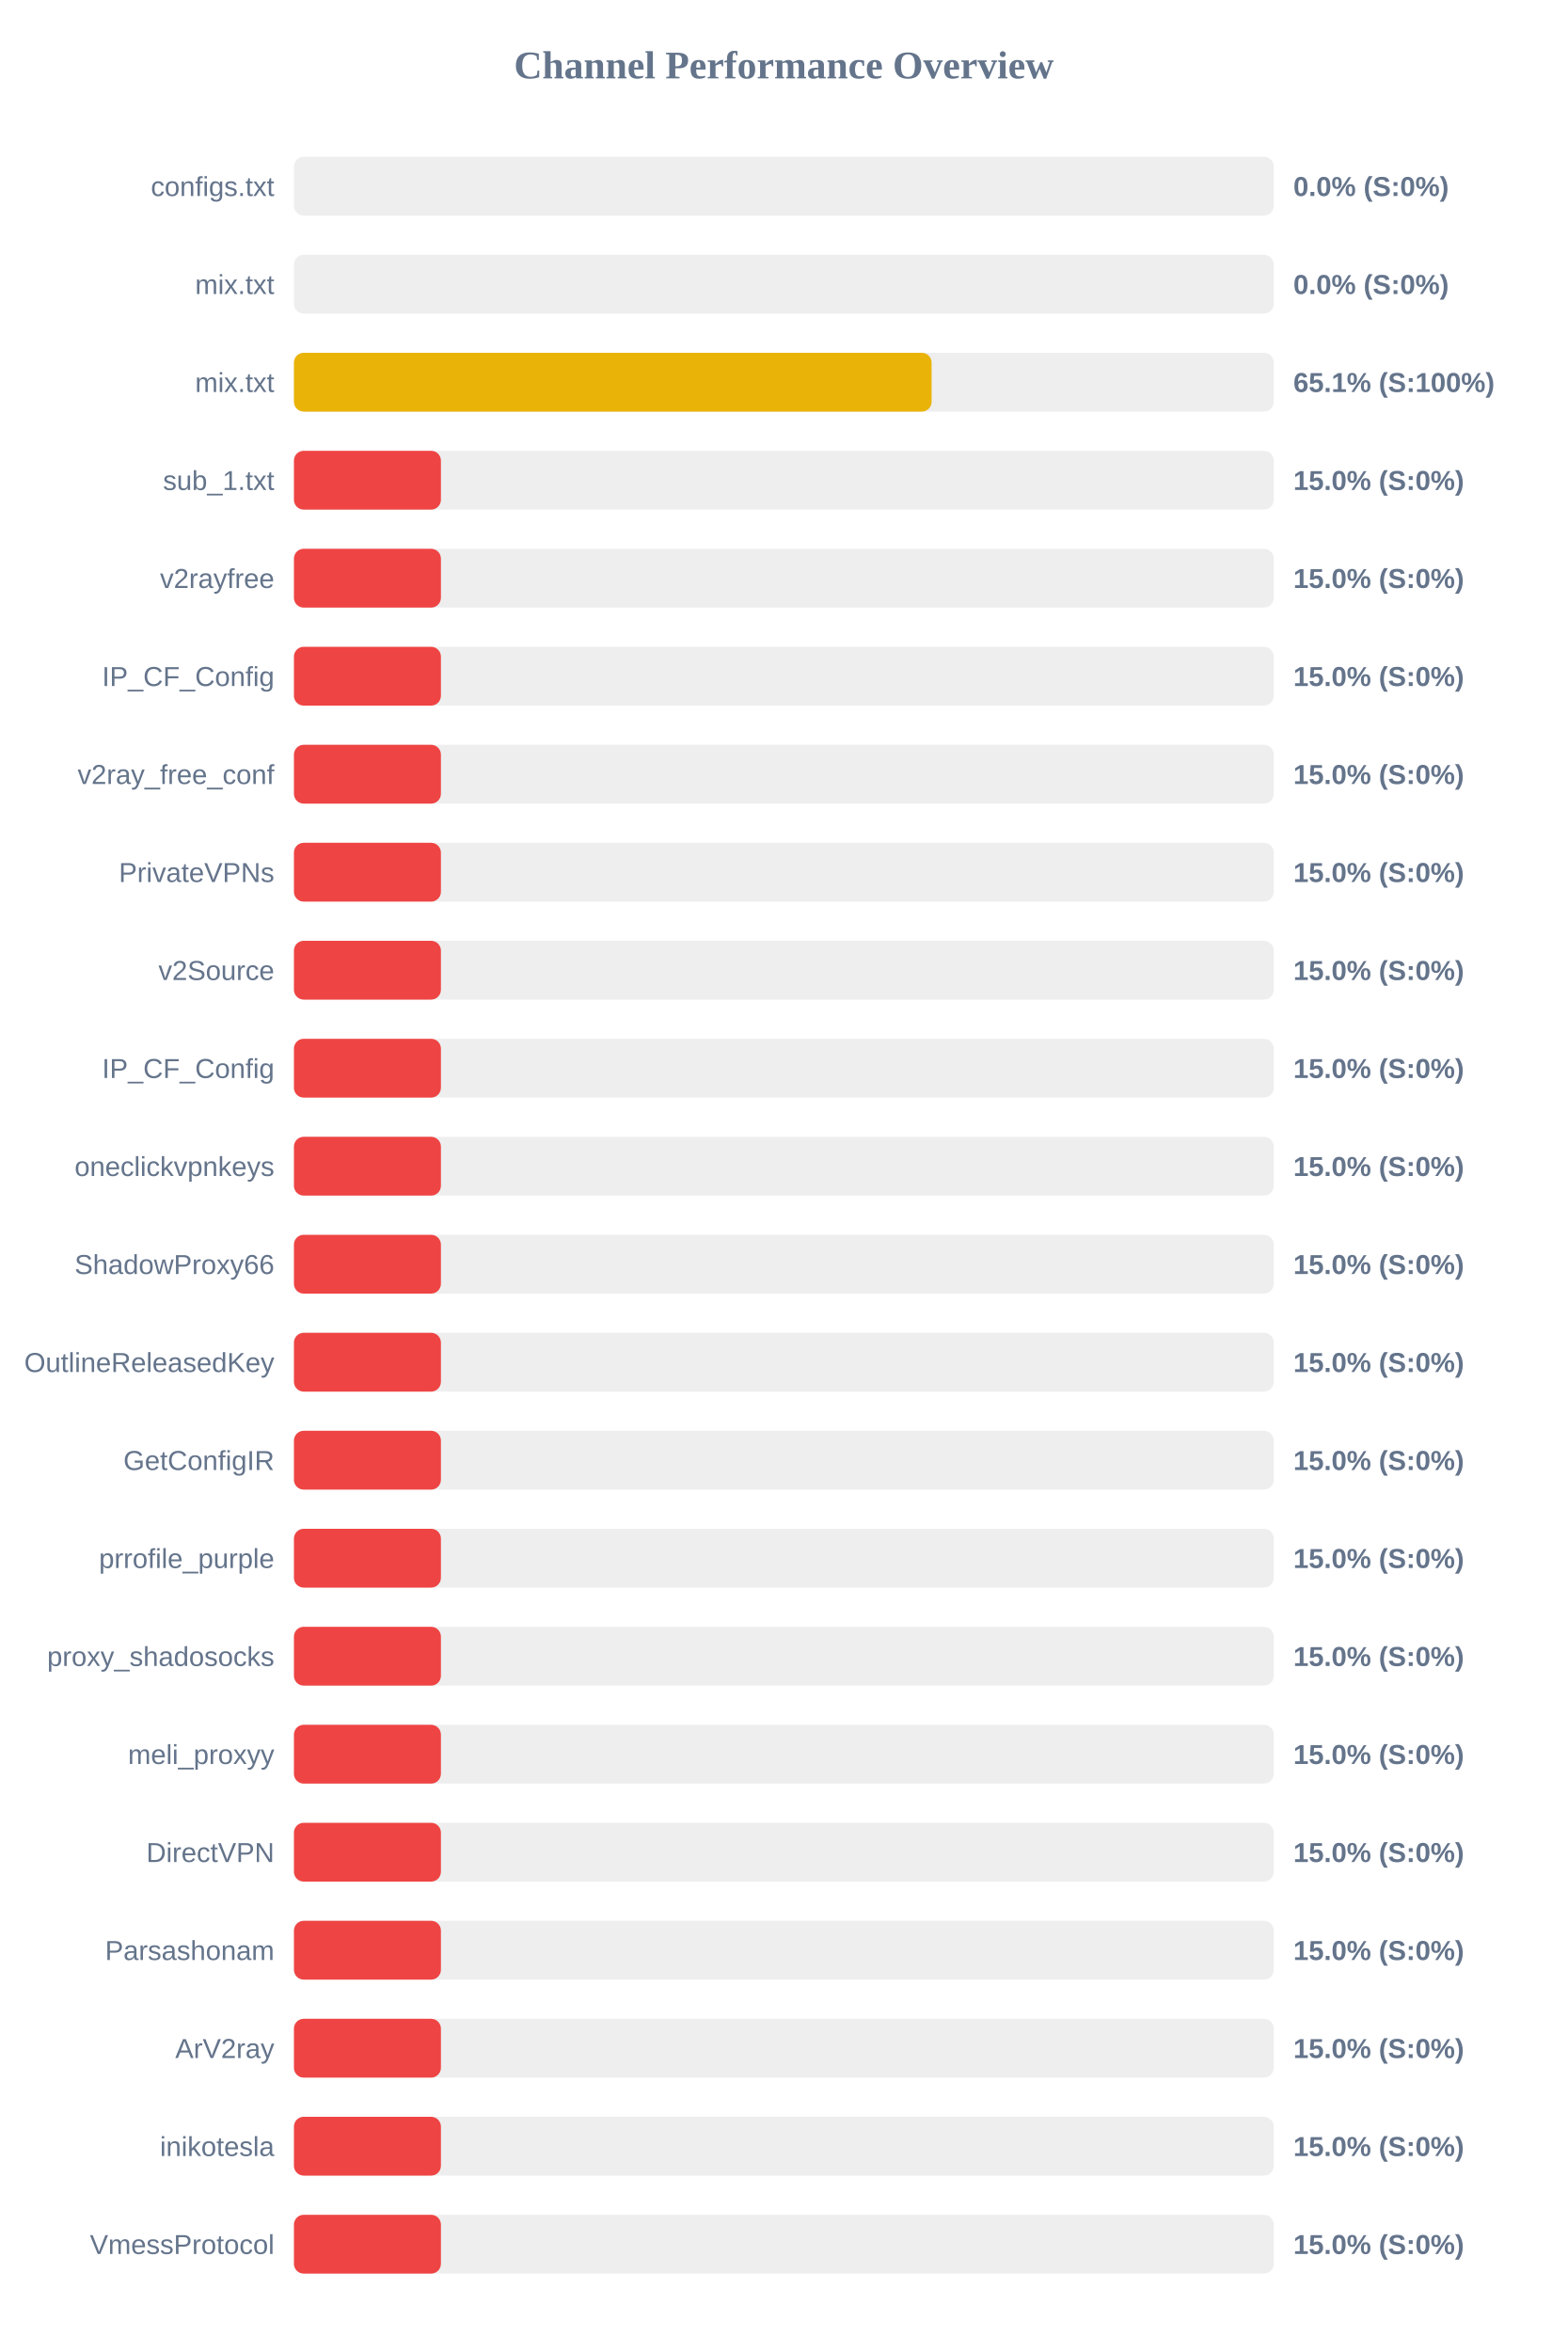
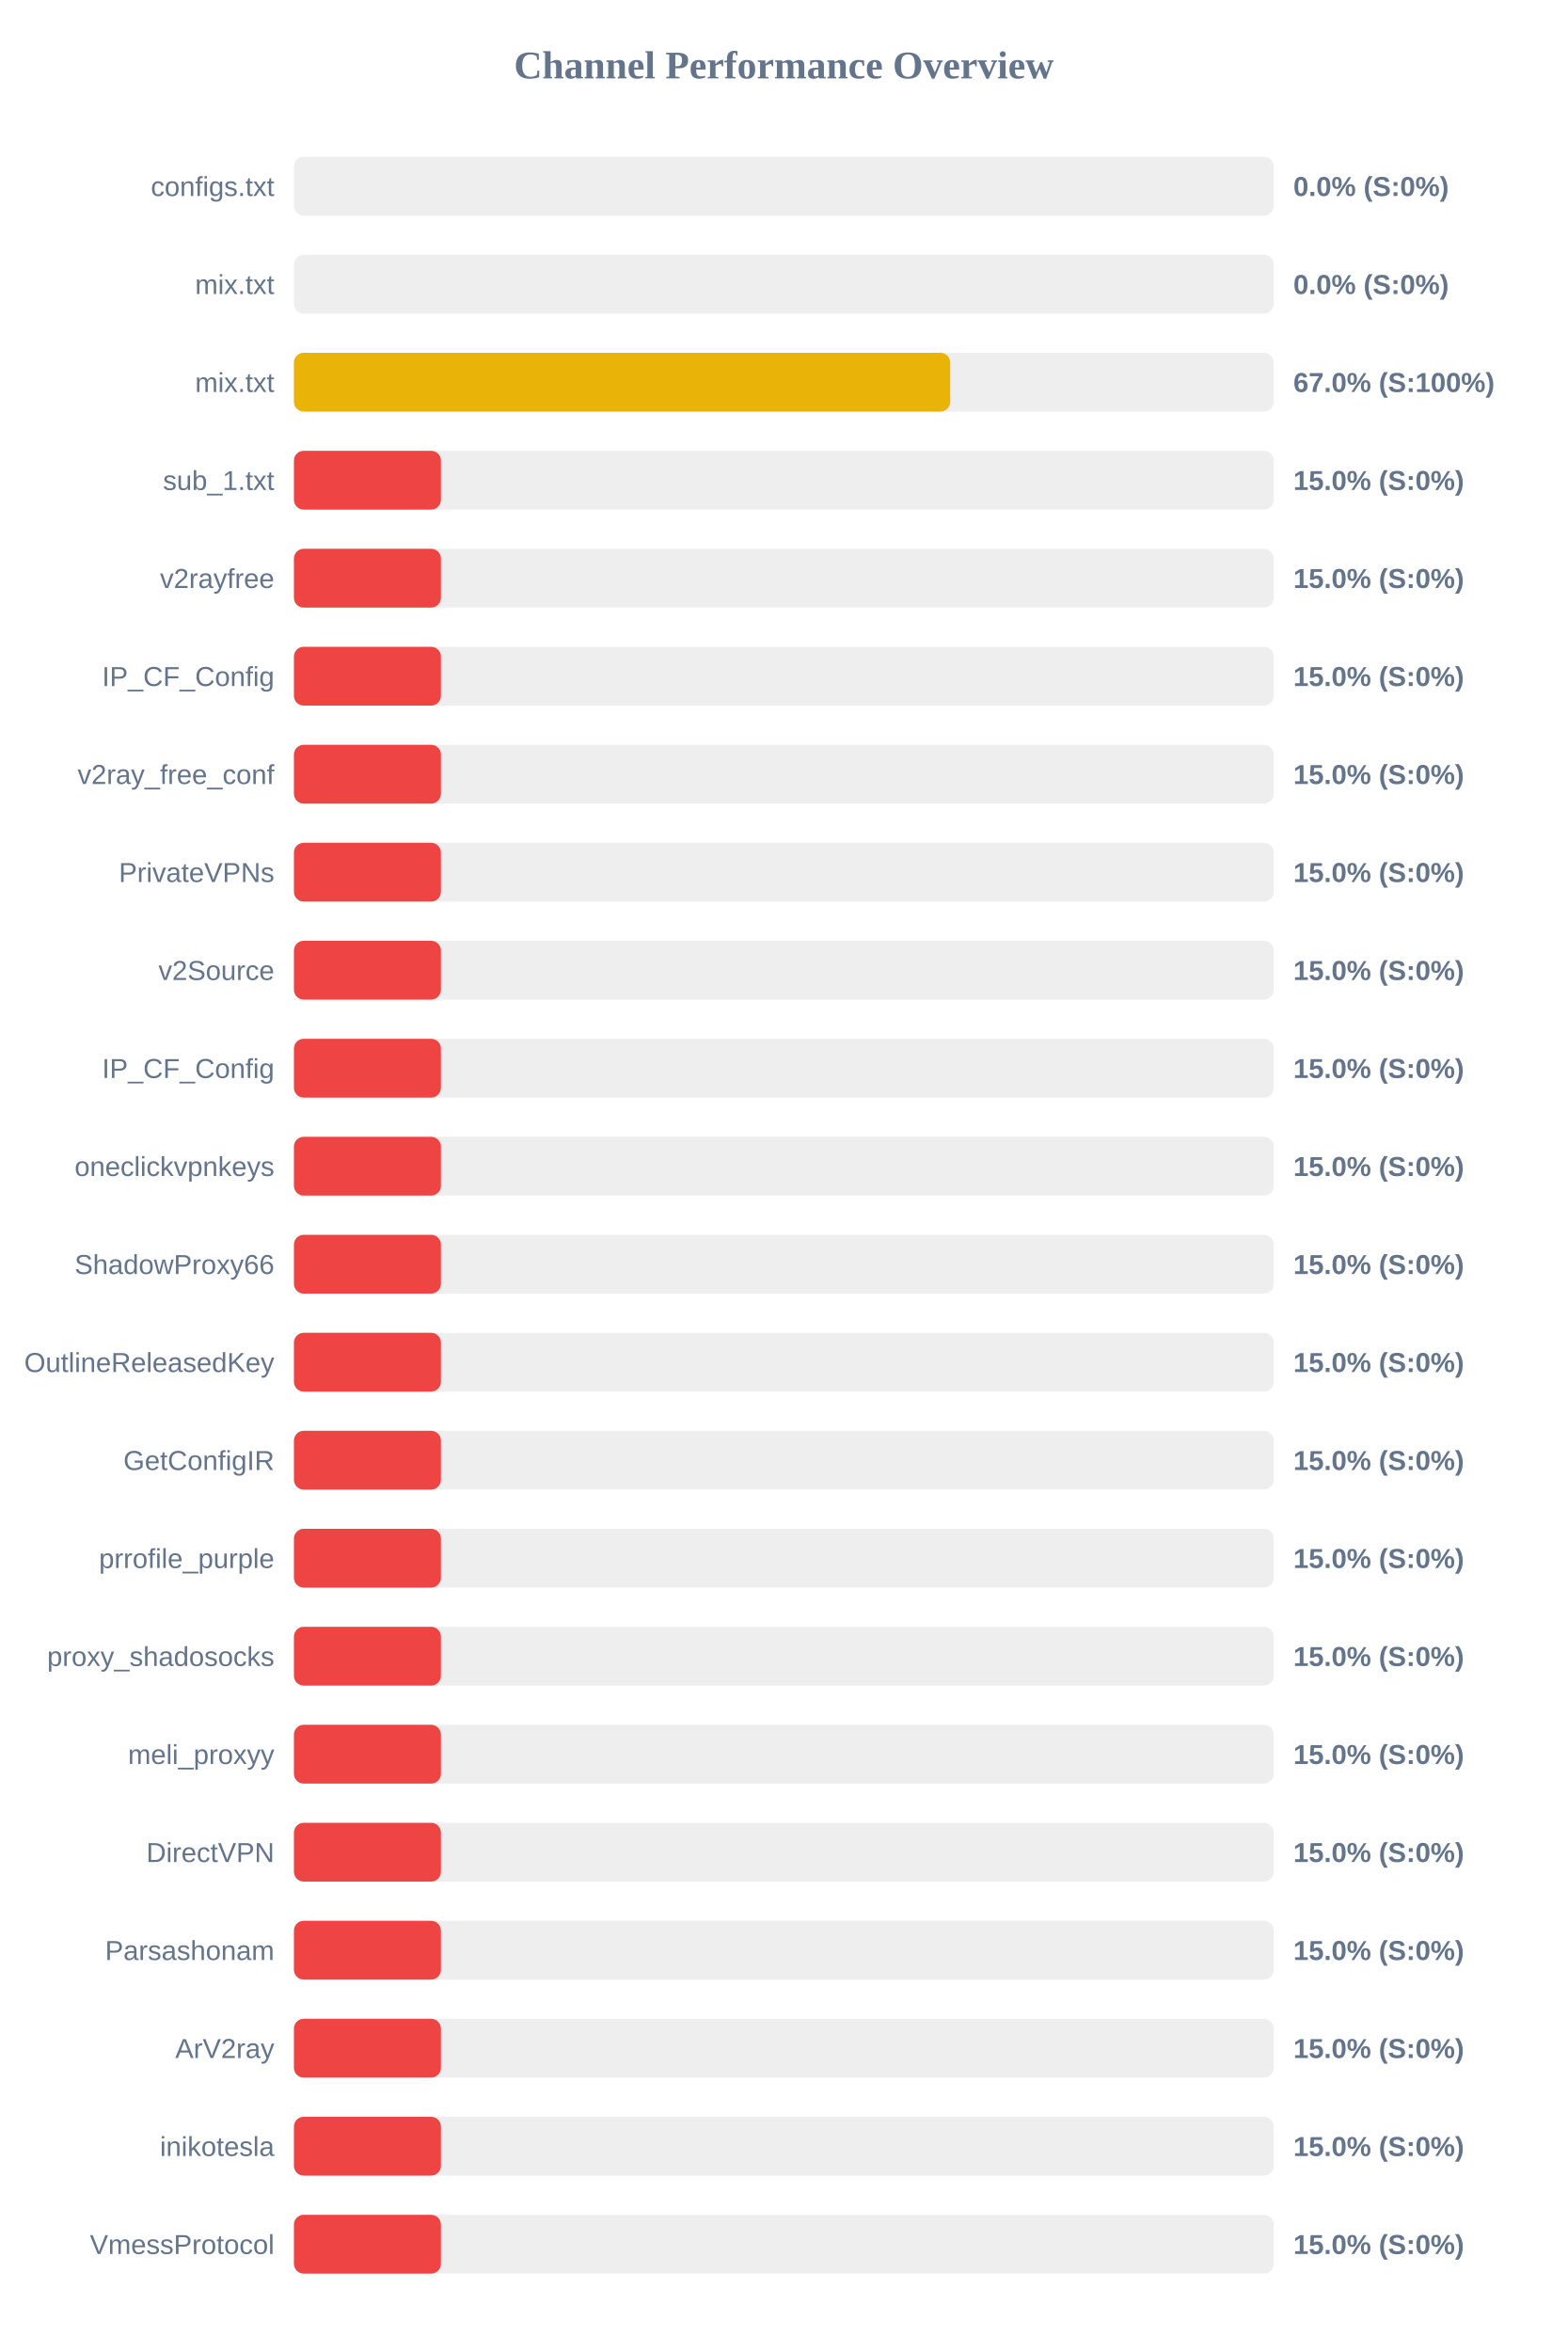
<svg xmlns="http://www.w3.org/2000/svg" width="800" height="1200" version="1.1">
  <style>
        .row { font: 14px Arial; fill: #64748b; }
        .score { font: bold 14px Arial; fill: #64748b; }
    </style>
  <text x="400" y="40" text-anchor="middle" font-size="20px" font-weight="bold" fill="#64748b">Channel Performance Overview</text>
  <rect x="150" y="80" width="500" height="30" fill="#eee" rx="5" />
  <rect x="150" y="80" width="0.0" height="30" fill="#ef4444" rx="5" />
  <text x="140" y="100" text-anchor="end" class="row">configs.txt</text>
  <text x="660" y="100" text-anchor="start" class="score">0.0% (S:0%)</text>
  <rect x="150" y="130" width="500" height="30" fill="#eee" rx="5" />
  <rect x="150" y="130" width="0.0" height="30" fill="#ef4444" rx="5" />
  <text x="140" y="150" text-anchor="end" class="row">mix.txt</text>
  <text x="660" y="150" text-anchor="start" class="score">0.0% (S:0%)</text>
  <rect x="150" y="180" width="500" height="30" fill="#eee" rx="5" />
-   <rect x="150" y="180" width="325.4" height="30" fill="#eab308" rx="5" />
+   <rect x="150" y="180" width="334.9" height="30" fill="#eab308" rx="5" />
  <text x="140" y="200" text-anchor="end" class="row">mix.txt</text>
-   <text x="660" y="200" text-anchor="start" class="score">65.1% (S:100%)</text>
+   <text x="660" y="200" text-anchor="start" class="score">67.0% (S:100%)</text>
  <rect x="150" y="230" width="500" height="30" fill="#eee" rx="5" />
  <rect x="150" y="230" width="75.0" height="30" fill="#ef4444" rx="5" />
  <text x="140" y="250" text-anchor="end" class="row">sub_1.txt</text>
  <text x="660" y="250" text-anchor="start" class="score">15.0% (S:0%)</text>
  <rect x="150" y="280" width="500" height="30" fill="#eee" rx="5" />
  <rect x="150" y="280" width="75.0" height="30" fill="#ef4444" rx="5" />
  <text x="140" y="300" text-anchor="end" class="row">v2rayfree</text>
  <text x="660" y="300" text-anchor="start" class="score">15.0% (S:0%)</text>
  <rect x="150" y="330" width="500" height="30" fill="#eee" rx="5" />
  <rect x="150" y="330" width="75.0" height="30" fill="#ef4444" rx="5" />
  <text x="140" y="350" text-anchor="end" class="row">IP_CF_Config</text>
  <text x="660" y="350" text-anchor="start" class="score">15.0% (S:0%)</text>
  <rect x="150" y="380" width="500" height="30" fill="#eee" rx="5" />
  <rect x="150" y="380" width="75.0" height="30" fill="#ef4444" rx="5" />
  <text x="140" y="400" text-anchor="end" class="row">v2ray_free_conf</text>
  <text x="660" y="400" text-anchor="start" class="score">15.0% (S:0%)</text>
  <rect x="150" y="430" width="500" height="30" fill="#eee" rx="5" />
  <rect x="150" y="430" width="75.0" height="30" fill="#ef4444" rx="5" />
  <text x="140" y="450" text-anchor="end" class="row">PrivateVPNs</text>
  <text x="660" y="450" text-anchor="start" class="score">15.0% (S:0%)</text>
  <rect x="150" y="480" width="500" height="30" fill="#eee" rx="5" />
  <rect x="150" y="480" width="75.0" height="30" fill="#ef4444" rx="5" />
  <text x="140" y="500" text-anchor="end" class="row">v2Source</text>
  <text x="660" y="500" text-anchor="start" class="score">15.0% (S:0%)</text>
  <rect x="150" y="530" width="500" height="30" fill="#eee" rx="5" />
  <rect x="150" y="530" width="75.0" height="30" fill="#ef4444" rx="5" />
  <text x="140" y="550" text-anchor="end" class="row">IP_CF_Config</text>
  <text x="660" y="550" text-anchor="start" class="score">15.0% (S:0%)</text>
  <rect x="150" y="580" width="500" height="30" fill="#eee" rx="5" />
  <rect x="150" y="580" width="75.0" height="30" fill="#ef4444" rx="5" />
  <text x="140" y="600" text-anchor="end" class="row">oneclickvpnkeys</text>
  <text x="660" y="600" text-anchor="start" class="score">15.0% (S:0%)</text>
  <rect x="150" y="630" width="500" height="30" fill="#eee" rx="5" />
  <rect x="150" y="630" width="75.0" height="30" fill="#ef4444" rx="5" />
  <text x="140" y="650" text-anchor="end" class="row">ShadowProxy66</text>
  <text x="660" y="650" text-anchor="start" class="score">15.0% (S:0%)</text>
  <rect x="150" y="680" width="500" height="30" fill="#eee" rx="5" />
  <rect x="150" y="680" width="75.0" height="30" fill="#ef4444" rx="5" />
  <text x="140" y="700" text-anchor="end" class="row">OutlineReleasedKey</text>
  <text x="660" y="700" text-anchor="start" class="score">15.0% (S:0%)</text>
  <rect x="150" y="730" width="500" height="30" fill="#eee" rx="5" />
  <rect x="150" y="730" width="75.0" height="30" fill="#ef4444" rx="5" />
  <text x="140" y="750" text-anchor="end" class="row">GetConfigIR</text>
  <text x="660" y="750" text-anchor="start" class="score">15.0% (S:0%)</text>
  <rect x="150" y="780" width="500" height="30" fill="#eee" rx="5" />
  <rect x="150" y="780" width="75.0" height="30" fill="#ef4444" rx="5" />
  <text x="140" y="800" text-anchor="end" class="row">prrofile_purple</text>
  <text x="660" y="800" text-anchor="start" class="score">15.0% (S:0%)</text>
  <rect x="150" y="830" width="500" height="30" fill="#eee" rx="5" />
  <rect x="150" y="830" width="75.0" height="30" fill="#ef4444" rx="5" />
  <text x="140" y="850" text-anchor="end" class="row">proxy_shadosocks</text>
  <text x="660" y="850" text-anchor="start" class="score">15.0% (S:0%)</text>
  <rect x="150" y="880" width="500" height="30" fill="#eee" rx="5" />
  <rect x="150" y="880" width="75.0" height="30" fill="#ef4444" rx="5" />
  <text x="140" y="900" text-anchor="end" class="row">meli_proxyy</text>
  <text x="660" y="900" text-anchor="start" class="score">15.0% (S:0%)</text>
  <rect x="150" y="930" width="500" height="30" fill="#eee" rx="5" />
  <rect x="150" y="930" width="75.0" height="30" fill="#ef4444" rx="5" />
  <text x="140" y="950" text-anchor="end" class="row">DirectVPN</text>
  <text x="660" y="950" text-anchor="start" class="score">15.0% (S:0%)</text>
  <rect x="150" y="980" width="500" height="30" fill="#eee" rx="5" />
  <rect x="150" y="980" width="75.0" height="30" fill="#ef4444" rx="5" />
  <text x="140" y="1000" text-anchor="end" class="row">Parsashonam</text>
  <text x="660" y="1000" text-anchor="start" class="score">15.0% (S:0%)</text>
  <rect x="150" y="1030" width="500" height="30" fill="#eee" rx="5" />
  <rect x="150" y="1030" width="75.0" height="30" fill="#ef4444" rx="5" />
  <text x="140" y="1050" text-anchor="end" class="row">ArV2ray</text>
  <text x="660" y="1050" text-anchor="start" class="score">15.0% (S:0%)</text>
  <rect x="150" y="1080" width="500" height="30" fill="#eee" rx="5" />
  <rect x="150" y="1080" width="75.0" height="30" fill="#ef4444" rx="5" />
  <text x="140" y="1100" text-anchor="end" class="row">inikotesla</text>
  <text x="660" y="1100" text-anchor="start" class="score">15.0% (S:0%)</text>
  <rect x="150" y="1130" width="500" height="30" fill="#eee" rx="5" />
  <rect x="150" y="1130" width="75.0" height="30" fill="#ef4444" rx="5" />
  <text x="140" y="1150" text-anchor="end" class="row">VmessProtocol</text>
  <text x="660" y="1150" text-anchor="start" class="score">15.0% (S:0%)</text>
</svg>
